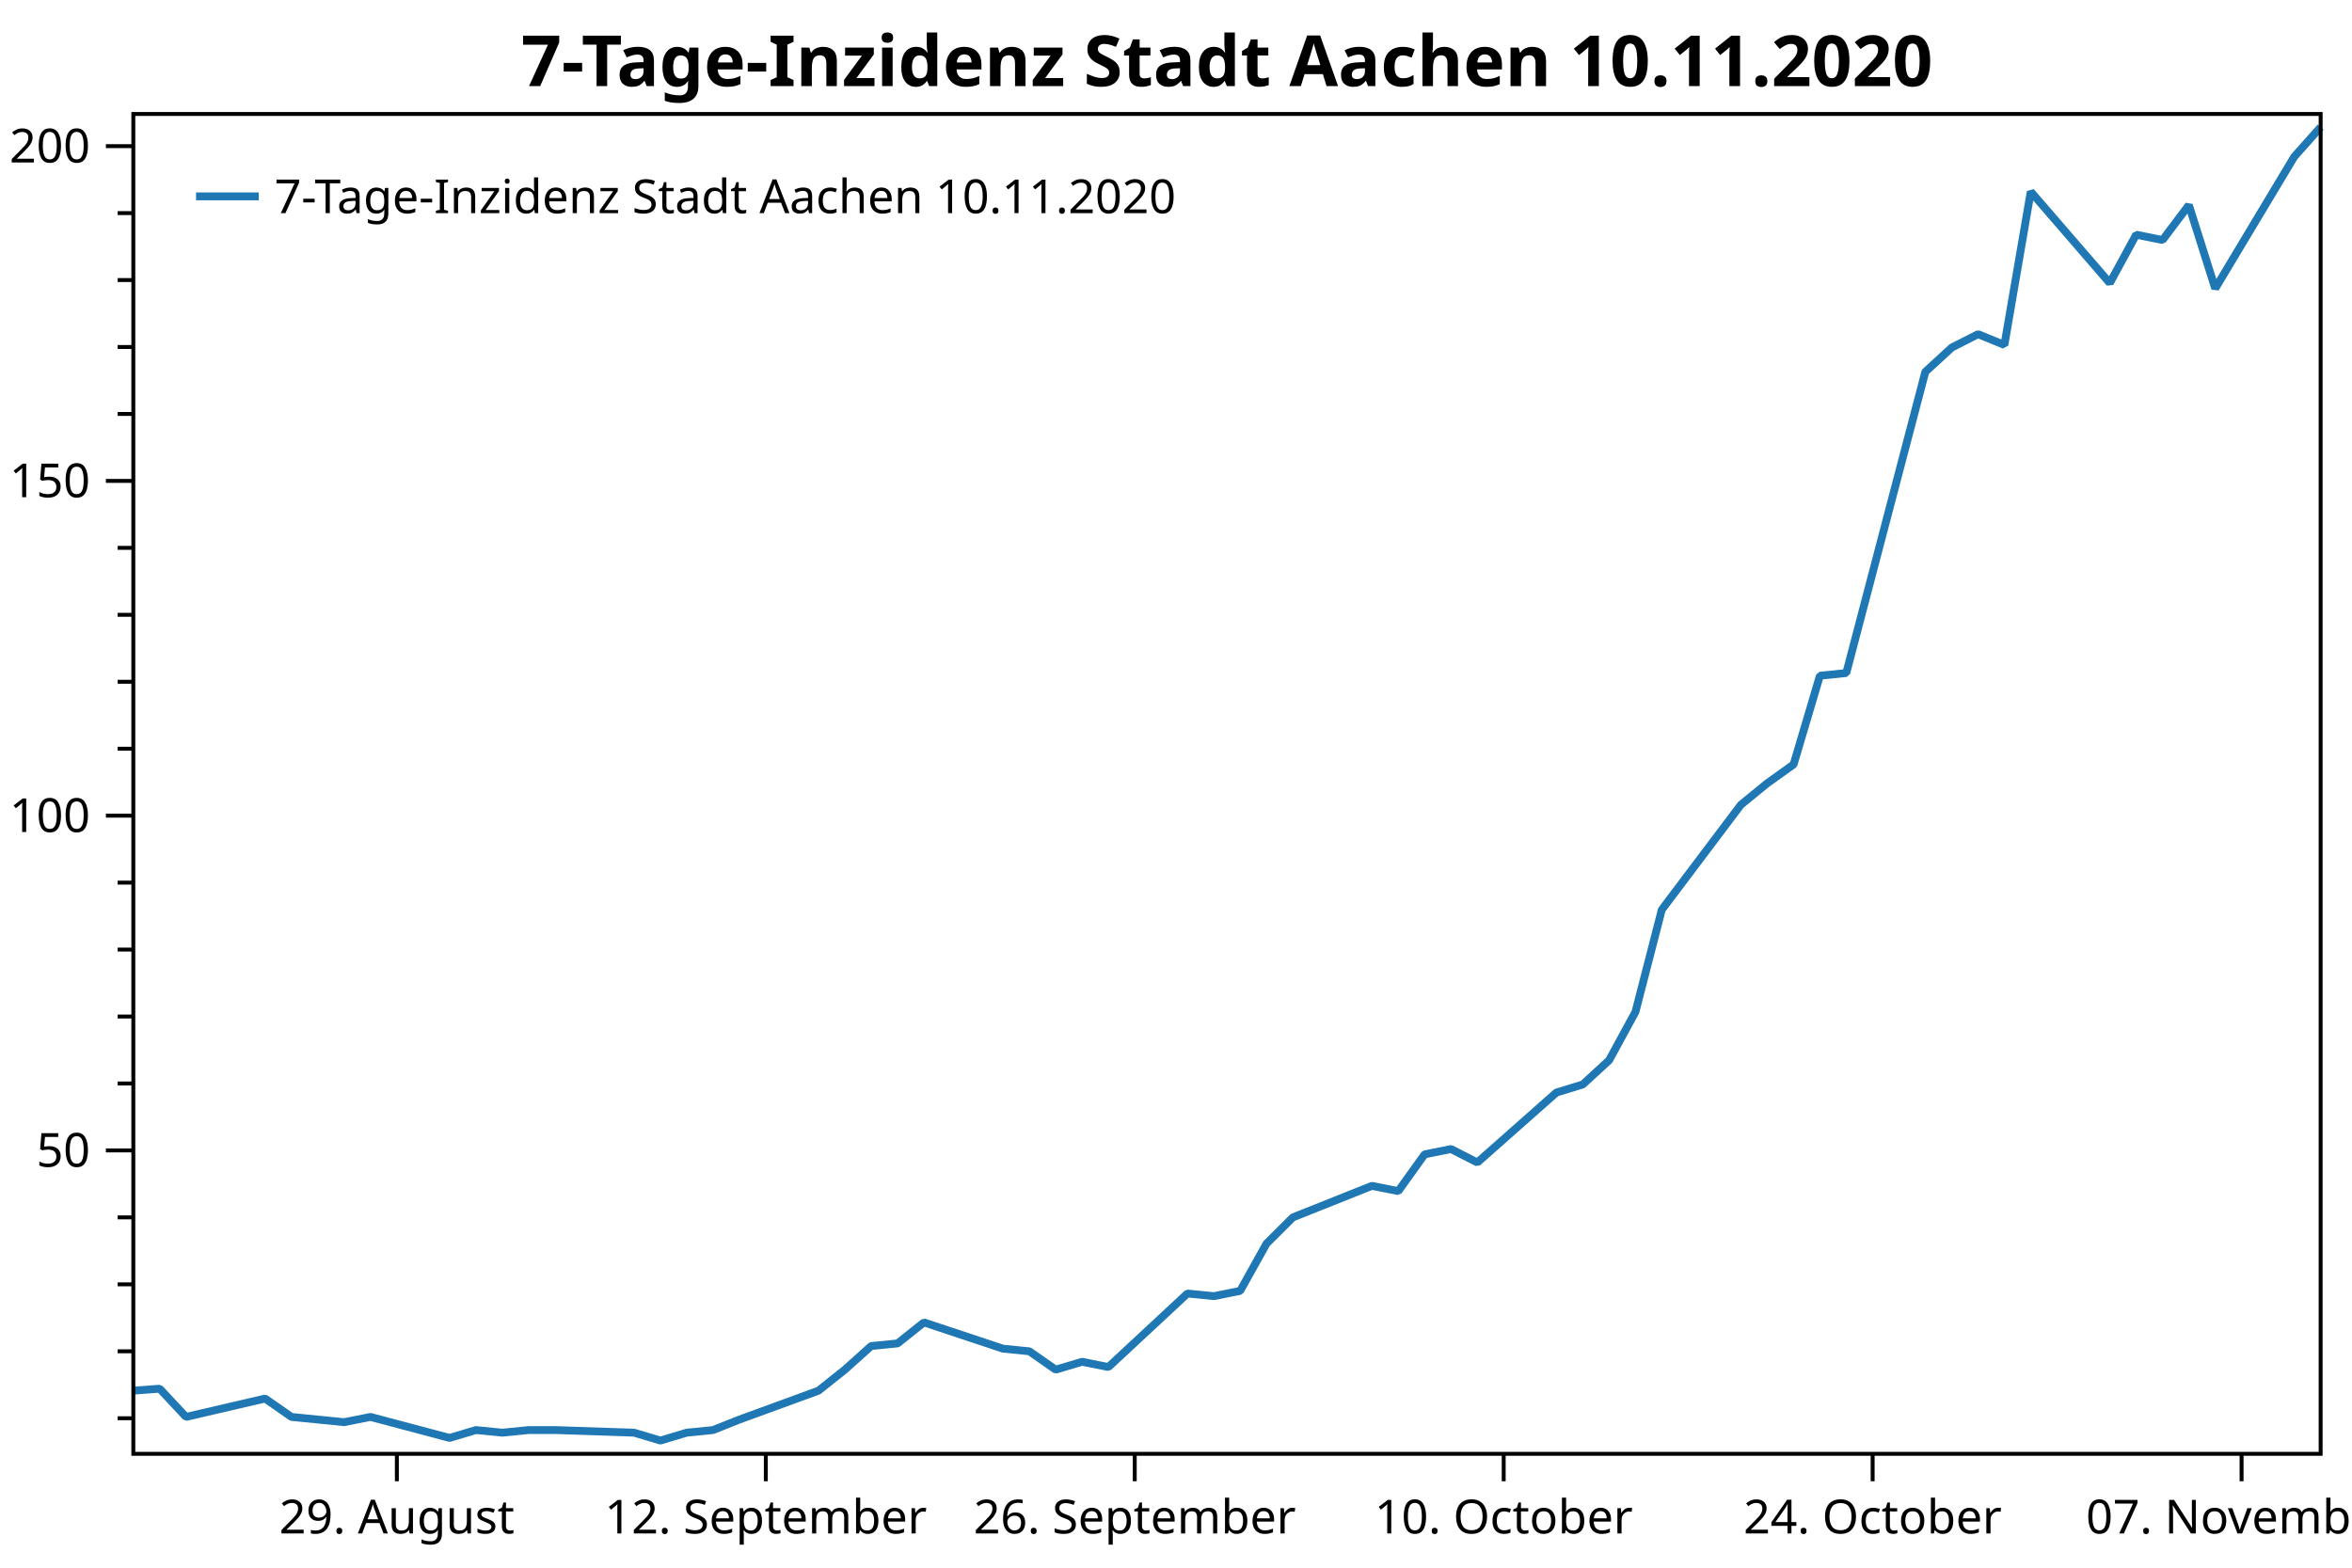
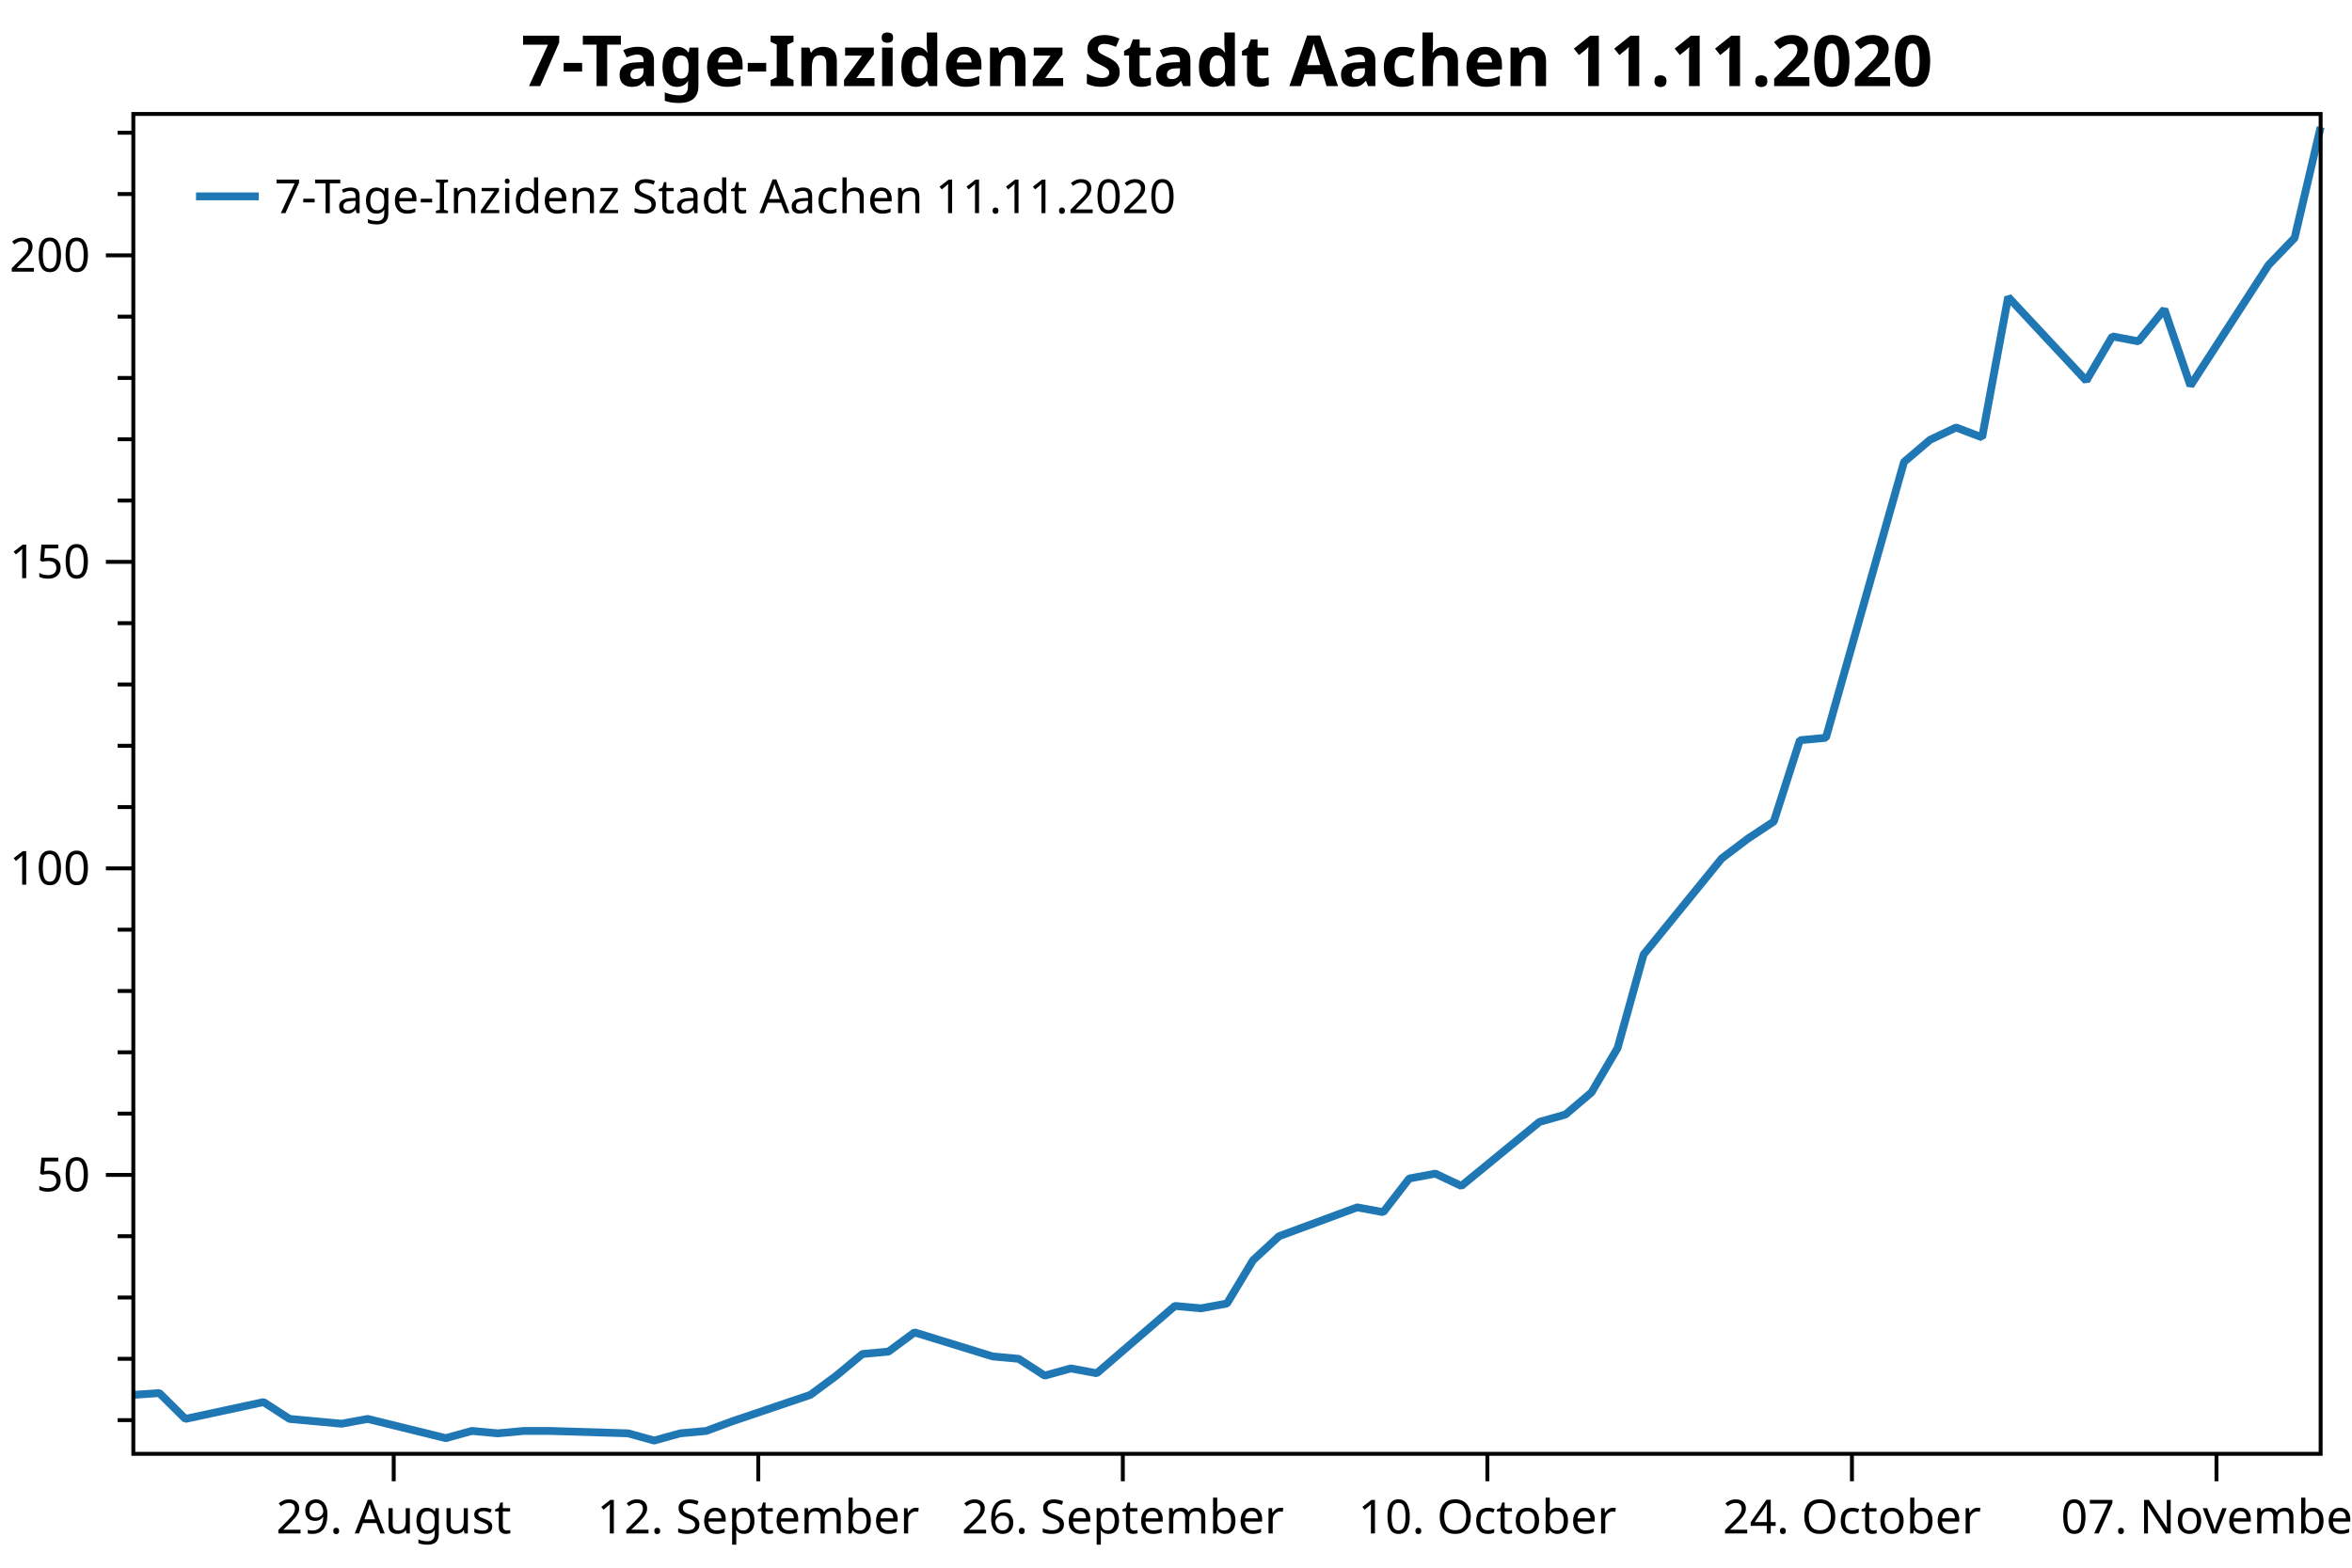
<svg xmlns="http://www.w3.org/2000/svg" width="600" height="400" version="1.1">
  <rect x="0" y="0" width="600" height="400" style="fill:rgb(255,255,255);stroke:none;" />
-   <polyline points="34.012,361.868 30.012,361.868" style="fill:none;stroke:black;stroke-width:1" />
-   <polyline points="34.012,344.785 30.012,344.785" style="fill:none;stroke:black;stroke-width:1" />
-   <polyline points="34.012,327.702 30.012,327.702" style="fill:none;stroke:black;stroke-width:1" />
-   <polyline points="34.012,310.618 30.012,310.618" style="fill:none;stroke:black;stroke-width:1" />
-   <polyline points="34.012,276.452 30.012,276.452" style="fill:none;stroke:black;stroke-width:1" />
-   <polyline points="34.012,259.369 30.012,259.369" style="fill:none;stroke:black;stroke-width:1" />
-   <polyline points="34.012,242.286 30.012,242.286" style="fill:none;stroke:black;stroke-width:1" />
-   <polyline points="34.012,225.203 30.012,225.203" style="fill:none;stroke:black;stroke-width:1" />
-   <polyline points="34.012,191.037 30.012,191.037" style="fill:none;stroke:black;stroke-width:1" />
-   <polyline points="34.012,173.954 30.012,173.954" style="fill:none;stroke:black;stroke-width:1" />
-   <polyline points="34.012,156.871 30.012,156.871" style="fill:none;stroke:black;stroke-width:1" />
-   <polyline points="34.012,139.787 30.012,139.787" style="fill:none;stroke:black;stroke-width:1" />
-   <polyline points="34.012,105.621 30.012,105.621" style="fill:none;stroke:black;stroke-width:1" />
-   <polyline points="34.012,88.538 30.012,88.538" style="fill:none;stroke:black;stroke-width:1" />
-   <polyline points="34.012,71.455 30.012,71.455" style="fill:none;stroke:black;stroke-width:1" />
-   <polyline points="34.012,54.372 30.012,54.372" style="fill:none;stroke:black;stroke-width:1" />
-   <text dominant-baseline="middle" text-anchor="end" transform="translate(23.012,293.5354)" font-family="Segoe UI" font-size="12" font-weight="400" fill="black">50</text>
-   <text dominant-baseline="middle" text-anchor="end" transform="translate(23.012,208.1199)" font-family="Segoe UI" font-size="12" font-weight="400" fill="black">100</text>
-   <text dominant-baseline="middle" text-anchor="end" transform="translate(23.012,122.7044)" font-family="Segoe UI" font-size="12" font-weight="400" fill="black">150</text>
-   <text dominant-baseline="middle" text-anchor="end" transform="translate(23.012,37.289)" font-family="Segoe UI" font-size="12" font-weight="400" fill="black">200</text>
-   <polyline points="34.012,293.535 27.012,293.535" style="fill:none;stroke:black;stroke-width:1" />
-   <polyline points="34.012,208.12 27.012,208.12" style="fill:none;stroke:black;stroke-width:1" />
-   <polyline points="34.012,122.704 27.012,122.704" style="fill:none;stroke:black;stroke-width:1" />
-   <polyline points="34.012,37.289 27.012,37.289" style="fill:none;stroke:black;stroke-width:1" />
-   <text dominant-baseline="hanging" text-anchor="middle" transform="translate(101.2395,381.947)" font-family="Segoe UI" font-size="12" font-weight="400" fill="black">29. August</text>
-   <text dominant-baseline="hanging" text-anchor="middle" transform="translate(195.3579,381.947)" font-family="Segoe UI" font-size="12" font-weight="400" fill="black">12. September</text>
-   <text dominant-baseline="hanging" text-anchor="middle" transform="translate(289.4764,381.947)" font-family="Segoe UI" font-size="12" font-weight="400" fill="black">26. September</text>
-   <text dominant-baseline="hanging" text-anchor="middle" transform="translate(383.5948,381.947)" font-family="Segoe UI" font-size="12" font-weight="400" fill="black">10. October</text>
-   <text dominant-baseline="hanging" text-anchor="middle" transform="translate(477.7133,381.947)" font-family="Segoe UI" font-size="12" font-weight="400" fill="black">24. October</text>
-   <text dominant-baseline="hanging" text-anchor="middle" transform="translate(571.8318,381.947)" font-family="Segoe UI" font-size="12" font-weight="400" fill="black">07. November</text>
-   <polyline points="101.24,370.947 101.24,377.947" style="fill:none;stroke:black;stroke-width:1" />
-   <polyline points="195.358,370.947 195.358,377.947" style="fill:none;stroke:black;stroke-width:1" />
-   <polyline points="289.476,370.947 289.476,377.947" style="fill:none;stroke:black;stroke-width:1" />
-   <polyline points="383.595,370.947 383.595,377.947" style="fill:none;stroke:black;stroke-width:1" />
-   <polyline points="477.713,370.947 477.713,377.947" style="fill:none;stroke:black;stroke-width:1" />
-   <polyline points="571.832,370.947 571.832,377.947" style="fill:none;stroke:black;stroke-width:1" />
-   <polyline points="34.012,354.834 40.735,354.331 47.458,361.533 67.626,356.843 74.349,361.533 81.071,362.203 87.794,362.873 94.517,361.533 114.685,366.892 121.408,364.882 128.131,365.552 134.853,364.882 141.576,364.882 161.744,365.552 168.467,367.562 175.19,365.552 181.912,364.882 188.635,362.203 208.803,354.834 215.526,349.474 222.249,343.445 228.972,342.775 235.694,337.416 255.863,344.115 262.585,344.785 269.308,349.474 276.031,347.464 282.754,348.804 302.922,330.046 309.645,330.716 316.367,329.376 323.09,317.318 329.813,310.618 349.981,302.579 356.704,303.919 363.427,294.54 370.149,293.179 376.872,296.61 397.04,278.769 403.763,276.71 410.486,270.535 417.209,258.183 423.931,232.109 444.1,205.348 450.822,199.858 457.545,195.055 464.268,172.411 470.991,171.725 491.159,94.873 497.882,88.697 504.604,85.267 511.327,88.011 518.05,48.899 538.218,72.229 544.941,59.878 551.663,61.25 558.386,52.33 565.109,73.602 585.277,39.979 592,32.431" style="fill:none;stroke:rgb(31,119,180);stroke-width:2;stroke-linejoin:bevel" />
-   <text dominant-baseline="hanging" text-anchor="middle" transform="translate(313.006,8)" font-family="Segoe UI" font-size="18" font-weight="700" fill="black">7-Tage-Inzidenz Stadt Aachen 10.11.2020</text>
+   <polyline points="34.012,362.348 30.012,362.348" style="fill:none;stroke:black;stroke-width:1" />
+   <polyline points="34.012,346.706 30.012,346.706" style="fill:none;stroke:black;stroke-width:1" />
+   <polyline points="34.012,331.064 30.012,331.064" style="fill:none;stroke:black;stroke-width:1" />
+   <polyline points="34.012,315.423 30.012,315.423" style="fill:none;stroke:black;stroke-width:1" />
+   <polyline points="34.012,284.139 30.012,284.139" style="fill:none;stroke:black;stroke-width:1" />
+   <polyline points="34.012,268.497 30.012,268.497" style="fill:none;stroke:black;stroke-width:1" />
+   <polyline points="34.012,252.855 30.012,252.855" style="fill:none;stroke:black;stroke-width:1" />
+   <polyline points="34.012,237.213 30.012,237.213" style="fill:none;stroke:black;stroke-width:1" />
+   <polyline points="34.012,205.929 30.012,205.929" style="fill:none;stroke:black;stroke-width:1" />
+   <polyline points="34.012,190.287 30.012,190.287" style="fill:none;stroke:black;stroke-width:1" />
+   <polyline points="34.012,174.645 30.012,174.645" style="fill:none;stroke:black;stroke-width:1" />
+   <polyline points="34.012,159.004 30.012,159.004" style="fill:none;stroke:black;stroke-width:1" />
+   <polyline points="34.012,127.72 30.012,127.72" style="fill:none;stroke:black;stroke-width:1" />
+   <polyline points="34.012,112.078 30.012,112.078" style="fill:none;stroke:black;stroke-width:1" />
+   <polyline points="34.012,96.436 30.012,96.436" style="fill:none;stroke:black;stroke-width:1" />
+   <polyline points="34.012,80.794 30.012,80.794" style="fill:none;stroke:black;stroke-width:1" />
+   <polyline points="34.012,49.51 30.012,49.51" style="fill:none;stroke:black;stroke-width:1" />
+   <polyline points="34.012,33.868 30.012,33.868" style="fill:none;stroke:black;stroke-width:1" />
+   <text dominant-baseline="middle" text-anchor="end" transform="translate(23.012,299.7806)" font-family="Segoe UI" font-size="12" font-weight="400" fill="black">50</text>
+   <text dominant-baseline="middle" text-anchor="end" transform="translate(23.012,221.5711)" font-family="Segoe UI" font-size="12" font-weight="400" fill="black">100</text>
+   <text dominant-baseline="middle" text-anchor="end" transform="translate(23.012,143.3616)" font-family="Segoe UI" font-size="12" font-weight="400" fill="black">150</text>
+   <text dominant-baseline="middle" text-anchor="end" transform="translate(23.012,65.1521)" font-family="Segoe UI" font-size="12" font-weight="400" fill="black">200</text>
+   <polyline points="34.012,299.781 27.012,299.781" style="fill:none;stroke:black;stroke-width:1" />
+   <polyline points="34.012,221.571 27.012,221.571" style="fill:none;stroke:black;stroke-width:1" />
+   <polyline points="34.012,143.362 27.012,143.362" style="fill:none;stroke:black;stroke-width:1" />
+   <polyline points="34.012,65.152 27.012,65.152" style="fill:none;stroke:black;stroke-width:1" />
+   <text dominant-baseline="hanging" text-anchor="middle" transform="translate(100.4391,381.947)" font-family="Segoe UI" font-size="12" font-weight="400" fill="black">29. August</text>
+   <text dominant-baseline="hanging" text-anchor="middle" transform="translate(193.4371,381.947)" font-family="Segoe UI" font-size="12" font-weight="400" fill="black">12. September</text>
+   <text dominant-baseline="hanging" text-anchor="middle" transform="translate(286.4351,381.947)" font-family="Segoe UI" font-size="12" font-weight="400" fill="black">26. September</text>
+   <text dominant-baseline="hanging" text-anchor="middle" transform="translate(379.4331,381.947)" font-family="Segoe UI" font-size="12" font-weight="400" fill="black">10. October</text>
+   <text dominant-baseline="hanging" text-anchor="middle" transform="translate(472.4311,381.947)" font-family="Segoe UI" font-size="12" font-weight="400" fill="black">24. October</text>
+   <text dominant-baseline="hanging" text-anchor="middle" transform="translate(565.4291,381.947)" font-family="Segoe UI" font-size="12" font-weight="400" fill="black">07. November</text>
+   <polyline points="100.439,370.947 100.439,377.947" style="fill:none;stroke:black;stroke-width:1" />
+   <polyline points="193.437,370.947 193.437,377.947" style="fill:none;stroke:black;stroke-width:1" />
+   <polyline points="286.435,370.947 286.435,377.947" style="fill:none;stroke:black;stroke-width:1" />
+   <polyline points="379.433,370.947 379.433,377.947" style="fill:none;stroke:black;stroke-width:1" />
+   <polyline points="472.431,370.947 472.431,377.947" style="fill:none;stroke:black;stroke-width:1" />
+   <polyline points="565.429,370.947 565.429,377.947" style="fill:none;stroke:black;stroke-width:1" />
+   <polyline points="34.012,355.907 40.655,355.447 47.297,362.041 67.226,357.748 73.868,362.041 80.511,362.655 87.154,363.268 93.796,362.041 113.725,366.949 120.367,365.108 127.01,365.722 133.653,365.108 140.295,365.108 160.224,365.722 166.866,367.562 173.509,365.722 180.152,365.108 186.794,362.655 206.723,355.907 213.365,351 220.008,345.479 226.651,344.866 233.293,339.959 253.222,346.093 259.864,346.706 266.507,351 273.15,349.16 279.792,350.387 299.721,333.211 306.363,333.825 313.006,332.598 319.649,321.557 326.291,315.423 346.22,308.062 352.862,309.288 359.505,300.701 366.148,299.454 372.79,302.595 392.719,286.26 399.361,284.375 406.004,278.72 412.647,267.411 419.289,243.536 439.218,219.033 445.86,214.006 452.503,209.608 459.146,188.875 465.788,188.247 485.717,117.878 492.359,112.224 499.002,109.082 505.645,111.595 512.287,75.783 532.216,97.145 538.858,85.835 545.501,87.092 552.144,78.924 558.786,98.401 578.715,67.615 585.357,60.704 592,32.431" style="fill:none;stroke:rgb(31,119,180);stroke-width:2;stroke-linejoin:bevel" />
+   <text dominant-baseline="hanging" text-anchor="middle" transform="translate(313.006,8)" font-family="Segoe UI" font-size="18" font-weight="700" fill="black">7-Tage-Inzidenz Stadt Aachen 11.11.2020</text>
  <polygon points="34.012,29.079 592,29.079 592,370.947 34.012,370.947" style="fill:none;stroke:black;stroke-width:1" />
  <polygon points="42.012,37.08 247.014,37.08 247.014,63.133 42.012,63.133" style="fill:none;stroke:none;" />
-   <text dominant-baseline="hanging" text-anchor="start" transform="translate(70.012,45.0795)" font-family="Segoe UI" font-size="12" font-weight="400" fill="black">7-Tage-Inzidenz Stadt Aachen 10.11.2020</text>
+   <text dominant-baseline="hanging" text-anchor="start" transform="translate(70.012,45.0795)" font-family="Segoe UI" font-size="12" font-weight="400" fill="black">7-Tage-Inzidenz Stadt Aachen 11.11.2020</text>
  <polyline points="50.012,50.106 66.012,50.106" style="fill:none;stroke:rgb(31,119,180);stroke-width:2" />
</svg>
